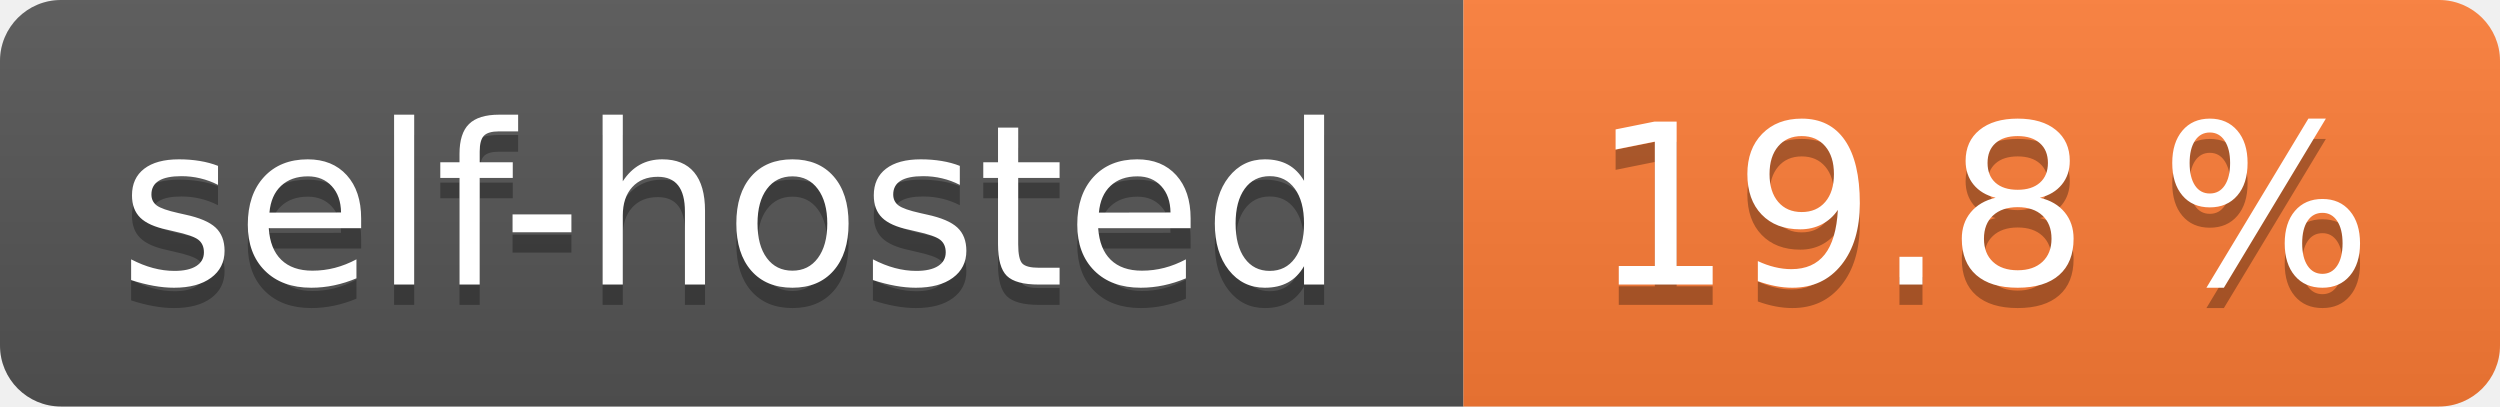
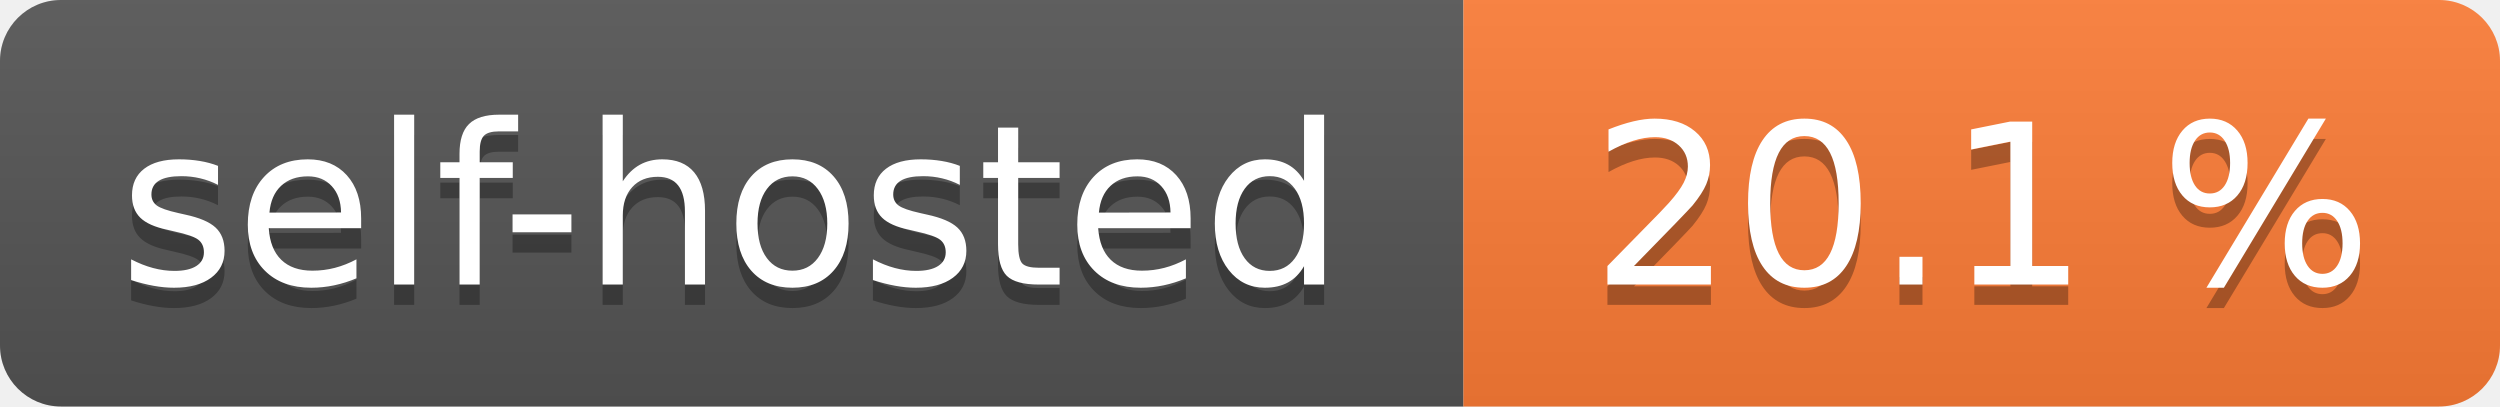
- <svg xmlns="http://www.w3.org/2000/svg" width="123" height="20" role="img" aria-label="self-hosted: 19.8 %">
+ <svg xmlns="http://www.w3.org/2000/svg" width="123" height="20" role="img" aria-label="self-hosted: 20.1 %">
  <linearGradient id="s" x2="0" y2="100%">
    <stop offset="0" stop-color="#bbb" stop-opacity=".1" />
    <stop offset="1" stop-opacity=".1" />
  </linearGradient>
  <clipPath id="r">
    <rect width="123" height="20" rx="3" fill="#fff" />
  </clipPath>
  <g clip-path="url(#r)">
    <rect width="72" height="20" fill="#555" />
    <rect x="72" width="51" height="20" fill="#fe7d37" />
    <rect width="123" height="20" fill="url(#s)" />
  </g>
  <g fill="#fff" text-anchor="middle" font-family="Verdana,Geneva,DejaVu Sans,sans-serif" text-rendering="geometricPrecision" font-size="110">
    <text aria-hidden="true" x="360.0" transform="scale(.1)" textLength="620" y="150" fill="#010101" fill-opacity=".3">self-hosted</text>
    <text x="360.0" transform="scale(.1)" textLength="620" y="140" fill="#fff">self-hosted</text>
-     <text aria-hidden="true" x="975.0" transform="scale(.1)" textLength="410" y="150" fill="#010101" fill-opacity=".3">19.8 %</text>
-     <text x="975.0" transform="scale(.1)" textLength="410" y="140" fill="#fff">19.8 %</text>
+     <text aria-hidden="true" x="975.0" transform="scale(.1)" textLength="410" y="150" fill="#010101" fill-opacity=".3">20.1 %</text>
+     <text x="975.0" transform="scale(.1)" textLength="410" y="140" fill="#fff">20.1 %</text>
  </g>
</svg>
